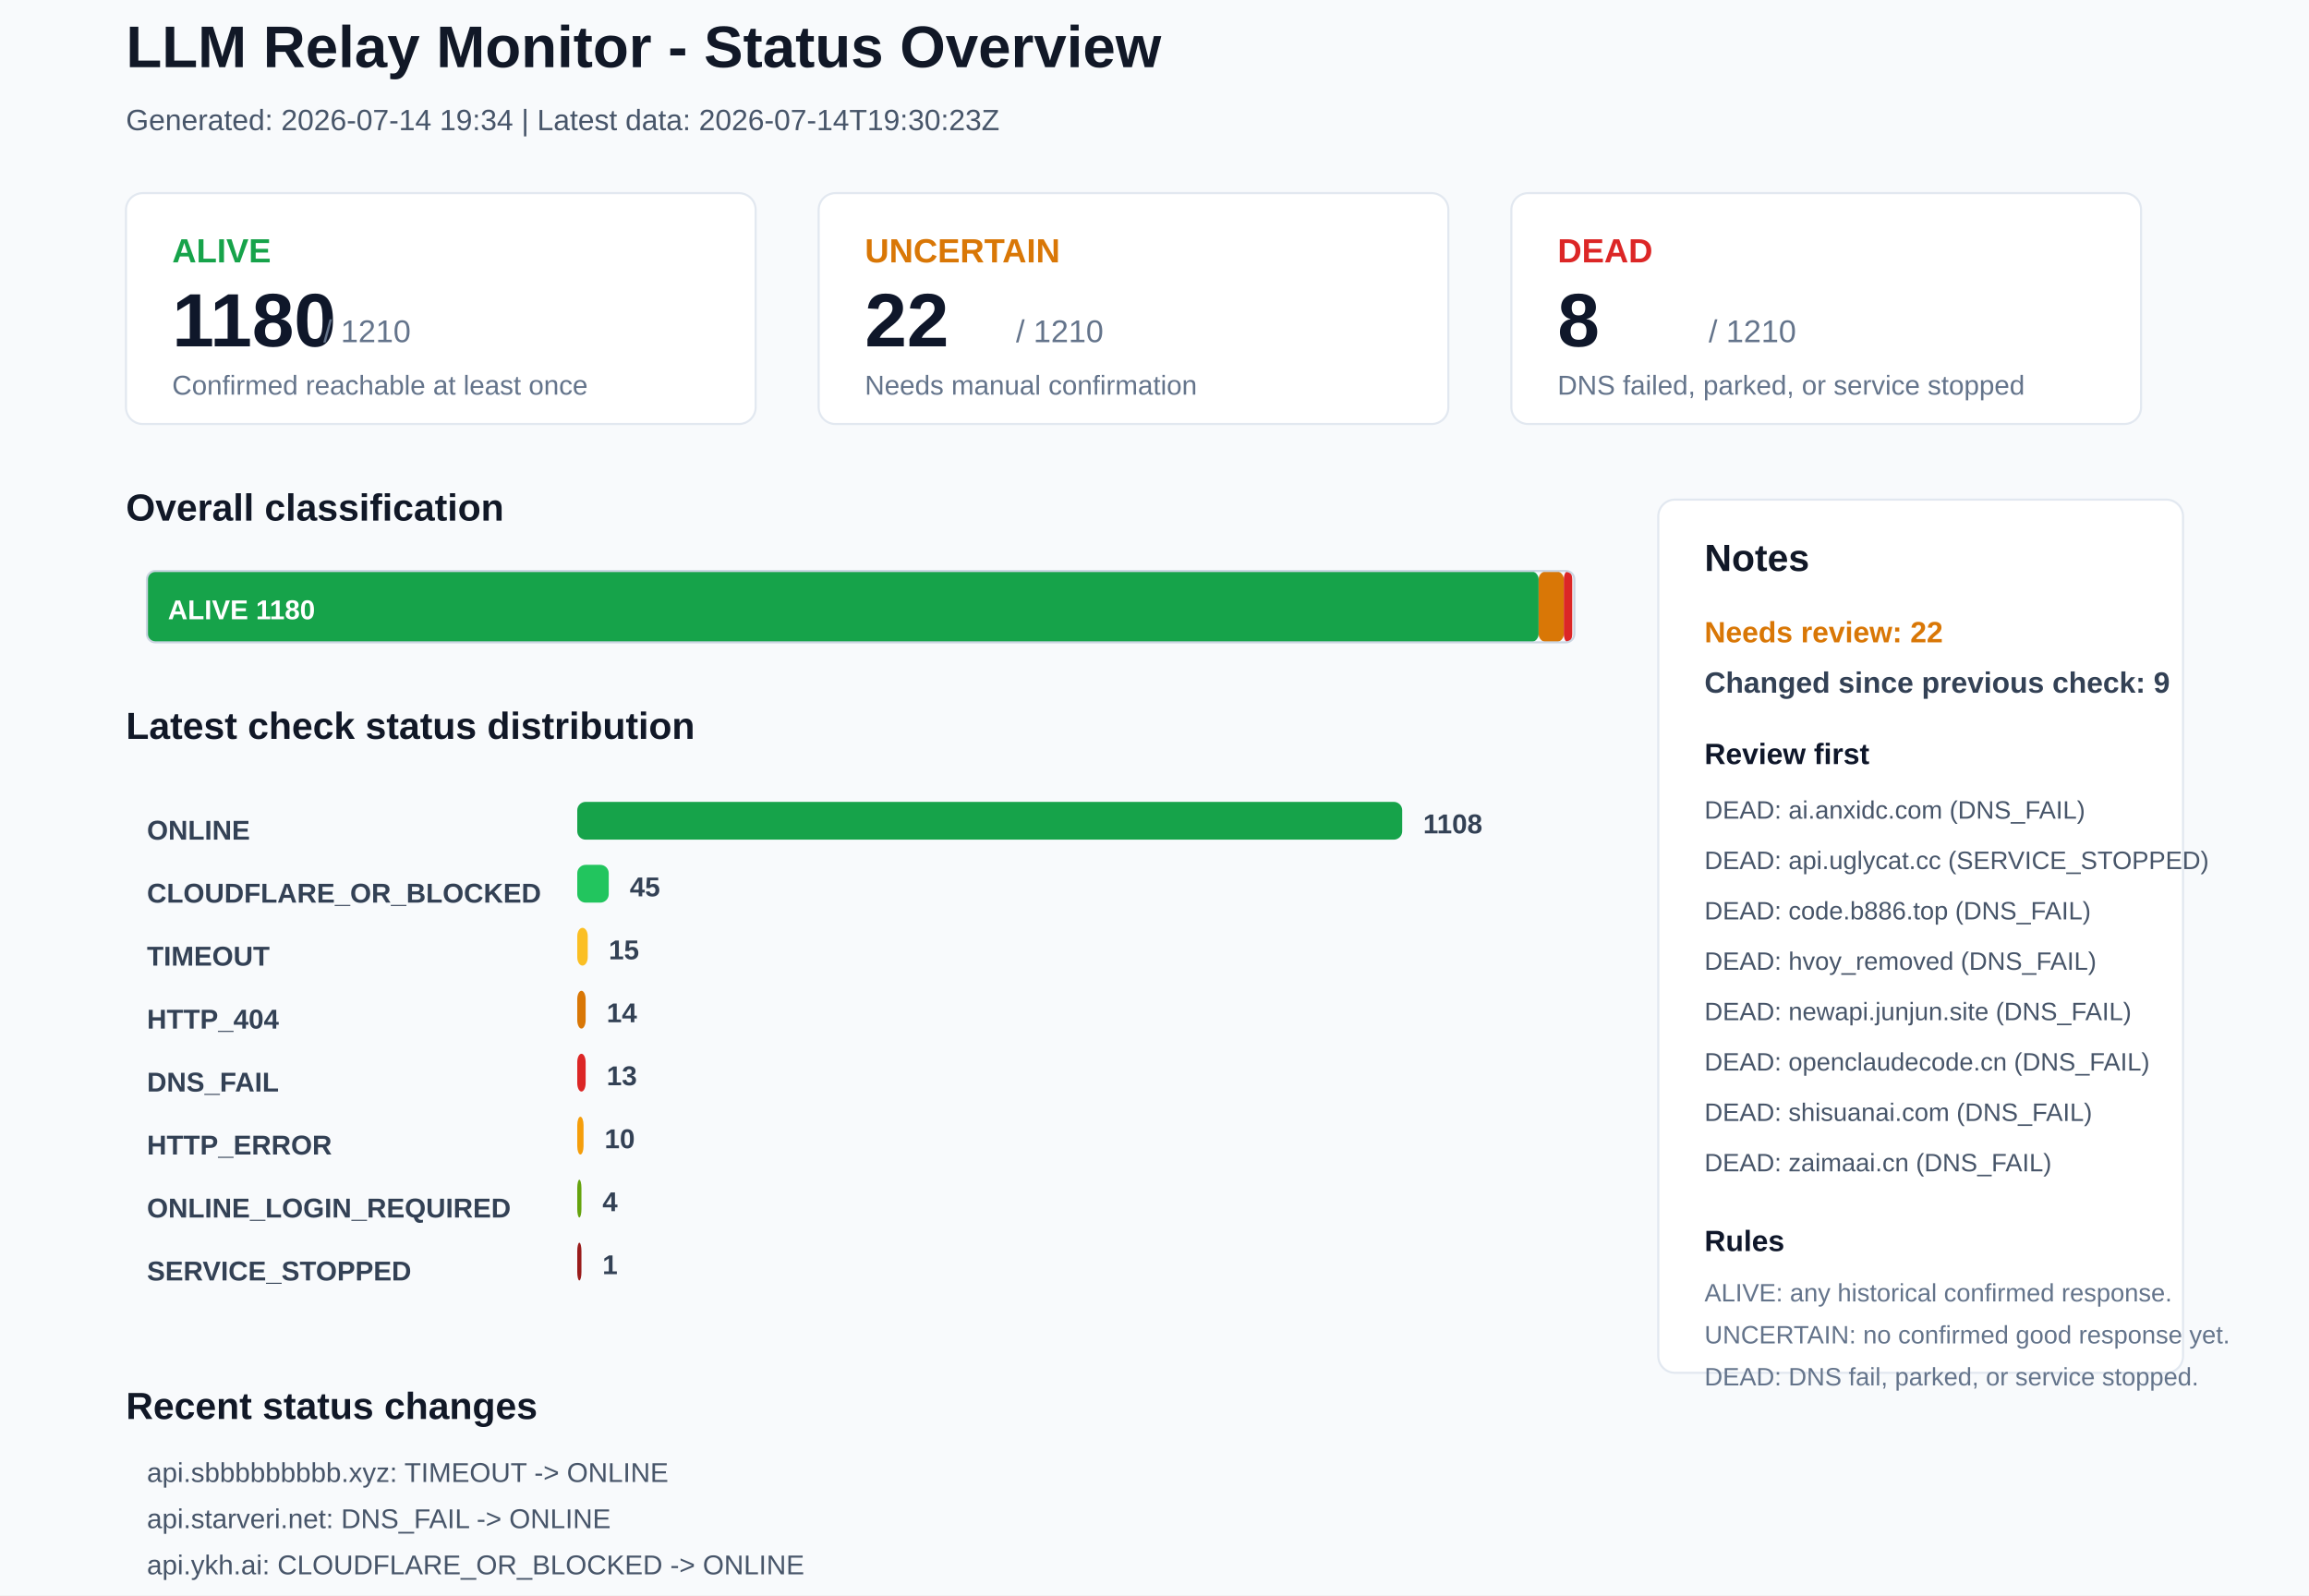
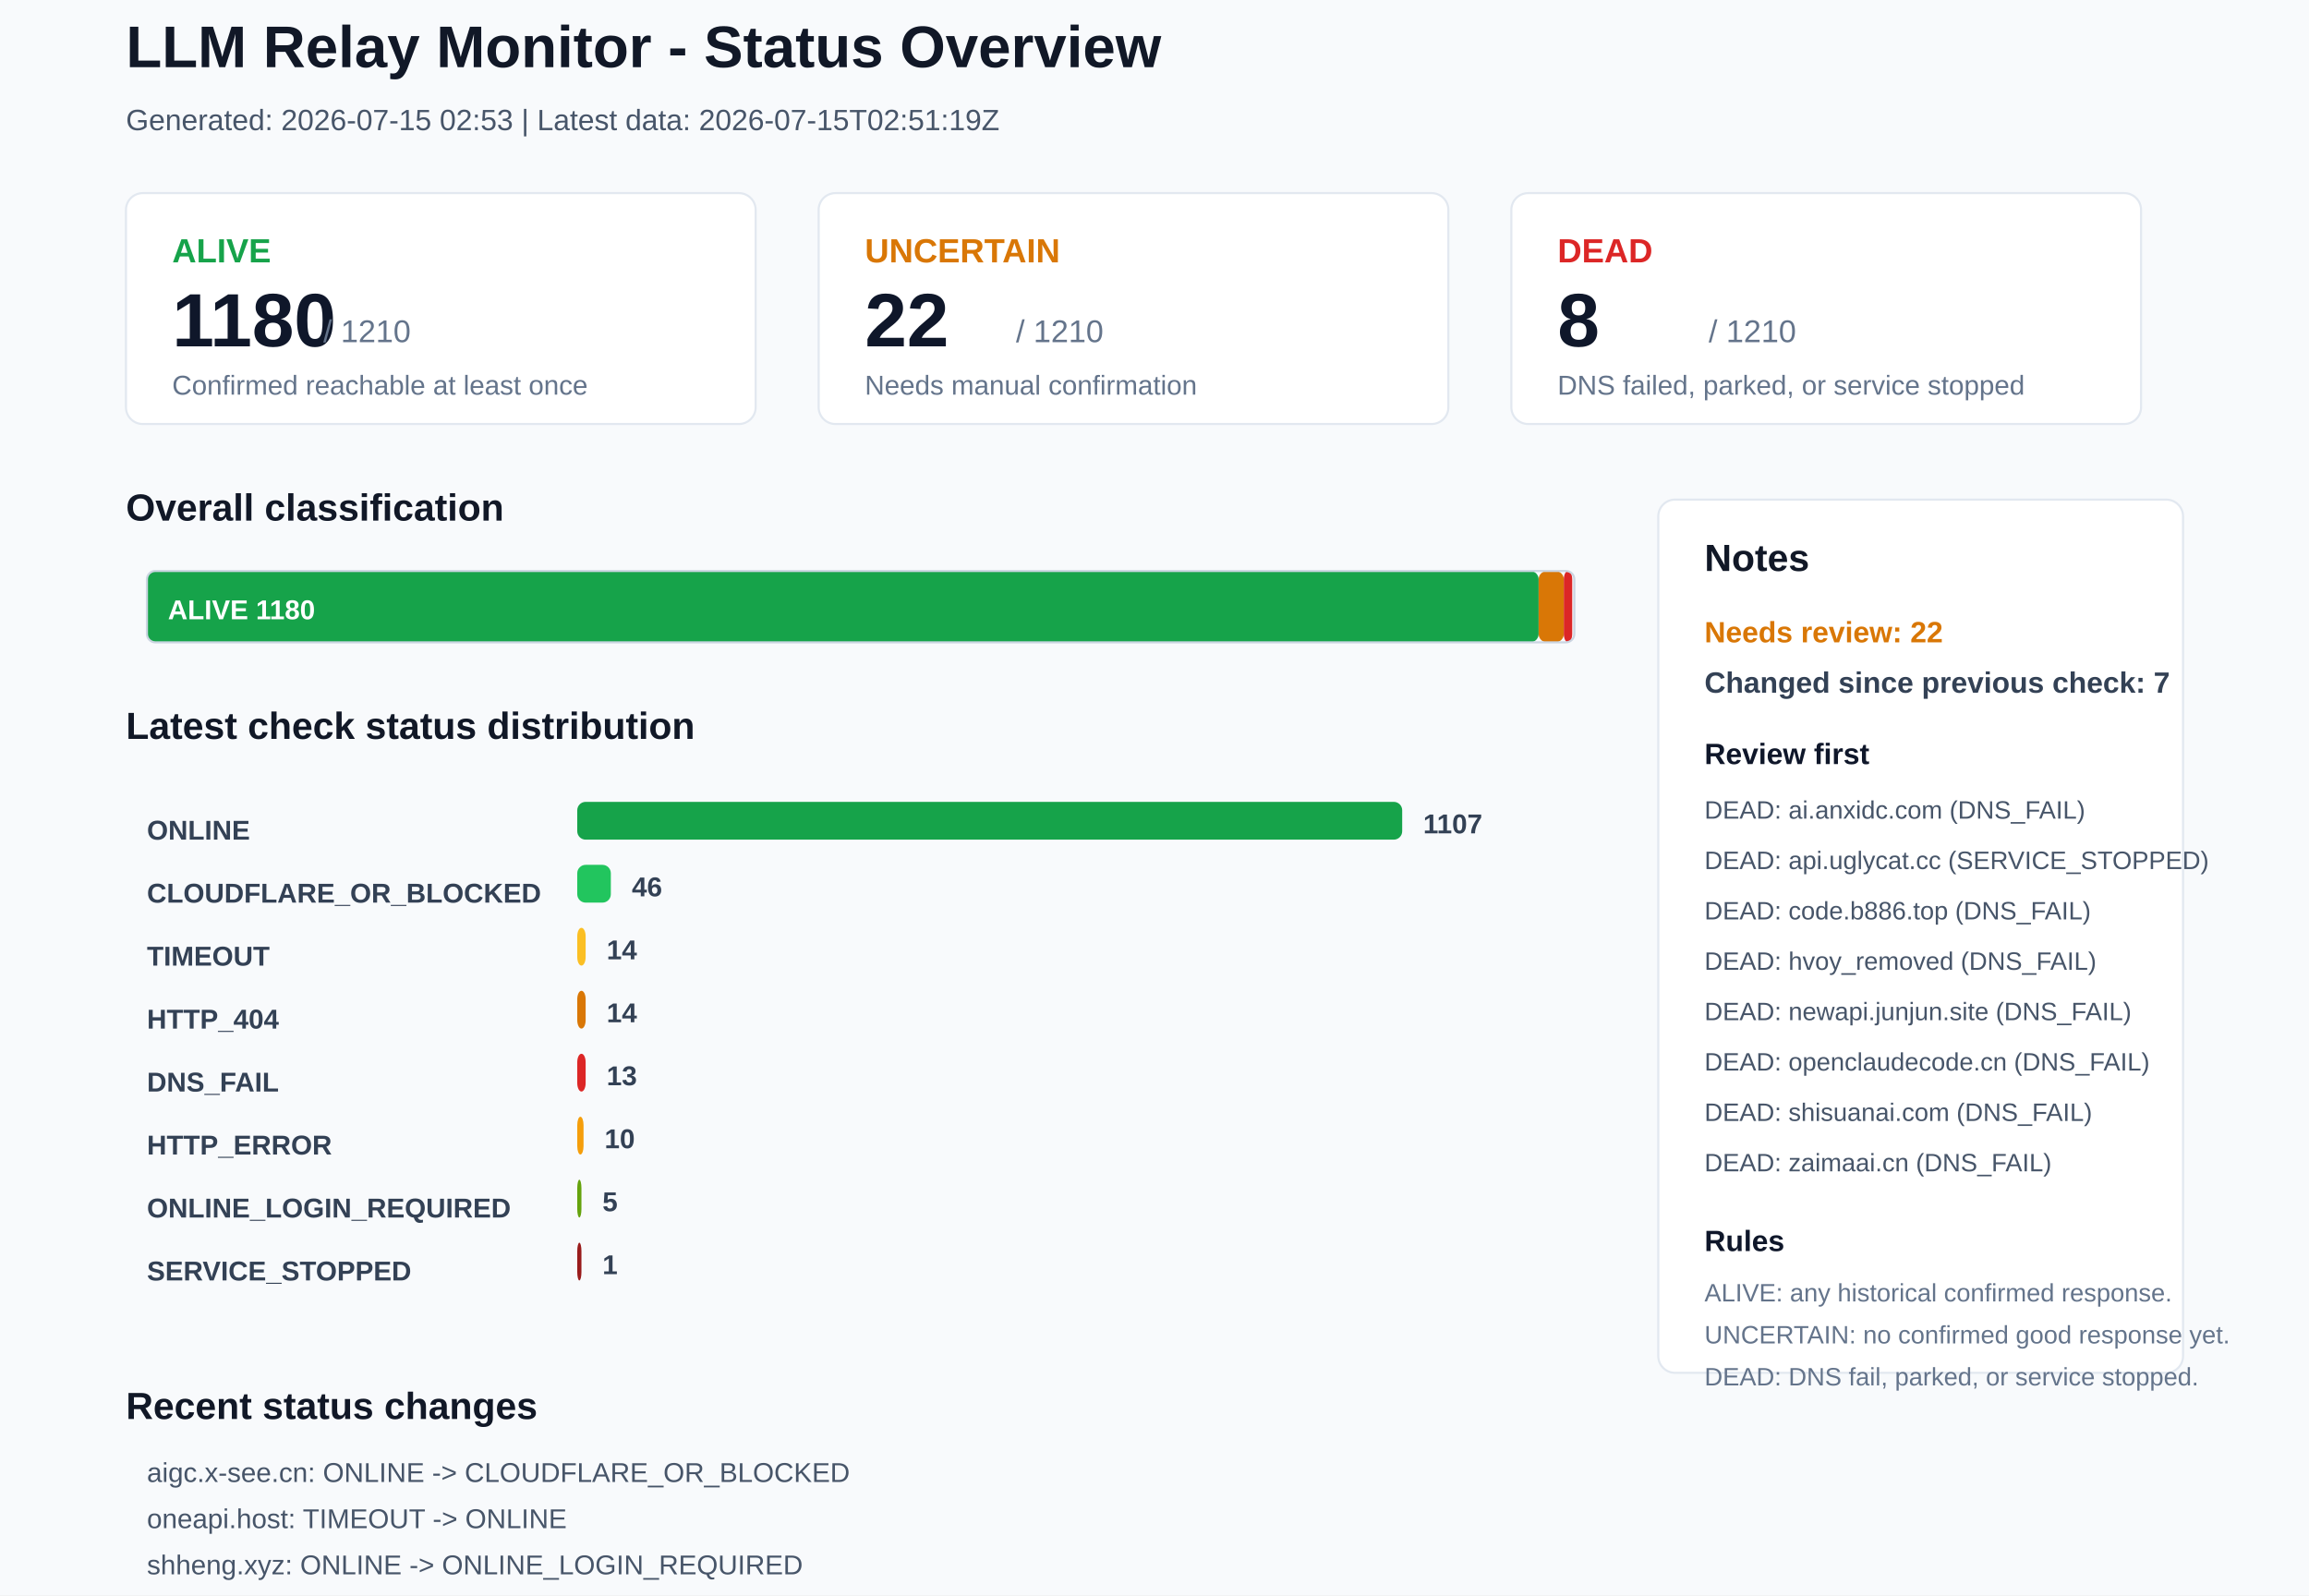
<svg xmlns="http://www.w3.org/2000/svg" width="1100" height="760" viewBox="0 0 1100 760">
  <rect x="0" y="0" width="1100" height="760" rx="0" fill="#F8FAFC" stroke="none" />
  <text x="60" y="32" font-family="Arial, sans-serif" font-size="28" font-weight="700" fill="#111827">LLM Relay Monitor - Status Overview</text>
-   <text x="60" y="62" font-family="Arial, sans-serif" font-size="14" font-weight="400" fill="#475569">Generated: 2026-07-14 19:34 | Latest data: 2026-07-14T19:30:23Z</text>
+   <text x="60" y="62" font-family="Arial, sans-serif" font-size="14" font-weight="400" fill="#475569">Generated: 2026-07-15 02:53 | Latest data: 2026-07-15T02:51:19Z</text>
  <rect x="60" y="92" width="300" height="110" rx="8" fill="#FFFFFF" stroke="#E2E8F0" />
  <text x="82" y="125" font-family="Arial, sans-serif" font-size="16" font-weight="700" fill="#16A34A">ALIVE</text>
  <text x="82" y="165" font-family="Arial, sans-serif" font-size="36" font-weight="700" fill="#0F172A">1180</text>
  <text x="154" y="163" font-family="Arial, sans-serif" font-size="15" font-weight="400" fill="#64748B">/ 1210</text>
  <text x="82" y="188" font-family="Arial, sans-serif" font-size="13" font-weight="400" fill="#64748B">Confirmed reachable at least once</text>
  <rect x="390" y="92" width="300" height="110" rx="8" fill="#FFFFFF" stroke="#E2E8F0" />
  <text x="412" y="125" font-family="Arial, sans-serif" font-size="16" font-weight="700" fill="#D97706">UNCERTAIN</text>
  <text x="412" y="165" font-family="Arial, sans-serif" font-size="36" font-weight="700" fill="#0F172A">22</text>
  <text x="484" y="163" font-family="Arial, sans-serif" font-size="15" font-weight="400" fill="#64748B">/ 1210</text>
  <text x="412" y="188" font-family="Arial, sans-serif" font-size="13" font-weight="400" fill="#64748B">Needs manual confirmation</text>
  <rect x="720" y="92" width="300" height="110" rx="8" fill="#FFFFFF" stroke="#E2E8F0" />
  <text x="742" y="125" font-family="Arial, sans-serif" font-size="16" font-weight="700" fill="#DC2626">DEAD</text>
  <text x="742" y="165" font-family="Arial, sans-serif" font-size="36" font-weight="700" fill="#0F172A">8</text>
  <text x="814" y="163" font-family="Arial, sans-serif" font-size="15" font-weight="400" fill="#64748B">/ 1210</text>
  <text x="742" y="188" font-family="Arial, sans-serif" font-size="13" font-weight="400" fill="#64748B">DNS failed, parked, or service stopped</text>
  <text x="60" y="248" font-family="Arial, sans-serif" font-size="18" font-weight="700" fill="#111827">Overall classification</text>
  <rect x="70" y="272" width="663" height="34" rx="4" fill="#16A34A" stroke="none" />
  <text x="80" y="295" font-family="Arial, sans-serif" font-size="13" font-weight="700" fill="#FFFFFF">ALIVE 1180</text>
  <rect x="733" y="272" width="12" height="34" rx="4" fill="#D97706" stroke="none" />
  <rect x="745" y="272" width="4" height="34" rx="4" fill="#DC2626" stroke="none" />
  <rect x="70" y="272" width="680" height="34" rx="4" fill="none" stroke="#CBD5E1" />
  <text x="60" y="352" font-family="Arial, sans-serif" font-size="18" font-weight="700" fill="#111827">Latest check status distribution</text>
  <text x="70" y="400" font-family="Arial, sans-serif" font-size="13" font-weight="700" fill="#334155">ONLINE</text>
  <rect x="275" y="382" width="393" height="18" rx="4" fill="#16A34A" stroke="none" />
-   <text x="678" y="397" font-family="Arial, sans-serif" font-size="13" font-weight="700" fill="#334155">1108</text>
+   <text x="678" y="397" font-family="Arial, sans-serif" font-size="13" font-weight="700" fill="#334155">1107</text>
  <text x="70" y="430" font-family="Arial, sans-serif" font-size="13" font-weight="700" fill="#334155">CLOUDFLARE_OR_BLOCKED</text>
-   <rect x="275" y="412" width="15" height="18" rx="4" fill="#22C55E" stroke="none" />
-   <text x="300" y="427" font-family="Arial, sans-serif" font-size="13" font-weight="700" fill="#334155">45</text>
+   <rect x="275" y="412" width="16" height="18" rx="4" fill="#22C55E" stroke="none" />
+   <text x="301" y="427" font-family="Arial, sans-serif" font-size="13" font-weight="700" fill="#334155">46</text>
  <text x="70" y="460" font-family="Arial, sans-serif" font-size="13" font-weight="700" fill="#334155">TIMEOUT</text>
-   <rect x="275" y="442" width="5" height="18" rx="4" fill="#FBBF24" stroke="none" />
-   <text x="290" y="457" font-family="Arial, sans-serif" font-size="13" font-weight="700" fill="#334155">15</text>
+   <rect x="275" y="442" width="4" height="18" rx="4" fill="#FBBF24" stroke="none" />
+   <text x="289" y="457" font-family="Arial, sans-serif" font-size="13" font-weight="700" fill="#334155">14</text>
  <text x="70" y="490" font-family="Arial, sans-serif" font-size="13" font-weight="700" fill="#334155">HTTP_404</text>
  <rect x="275" y="472" width="4" height="18" rx="4" fill="#D97706" stroke="none" />
  <text x="289" y="487" font-family="Arial, sans-serif" font-size="13" font-weight="700" fill="#334155">14</text>
  <text x="70" y="520" font-family="Arial, sans-serif" font-size="13" font-weight="700" fill="#334155">DNS_FAIL</text>
  <rect x="275" y="502" width="4" height="18" rx="4" fill="#DC2626" stroke="none" />
  <text x="289" y="517" font-family="Arial, sans-serif" font-size="13" font-weight="700" fill="#334155">13</text>
  <text x="70" y="550" font-family="Arial, sans-serif" font-size="13" font-weight="700" fill="#334155">HTTP_ERROR</text>
  <rect x="275" y="532" width="3" height="18" rx="4" fill="#F59E0B" stroke="none" />
  <text x="288" y="547" font-family="Arial, sans-serif" font-size="13" font-weight="700" fill="#334155">10</text>
  <text x="70" y="580" font-family="Arial, sans-serif" font-size="13" font-weight="700" fill="#334155">ONLINE_LOGIN_REQUIRED</text>
  <rect x="275" y="562" width="2" height="18" rx="4" fill="#65A30D" stroke="none" />
-   <text x="287" y="577" font-family="Arial, sans-serif" font-size="13" font-weight="700" fill="#334155">4</text>
+   <text x="287" y="577" font-family="Arial, sans-serif" font-size="13" font-weight="700" fill="#334155">5</text>
  <text x="70" y="610" font-family="Arial, sans-serif" font-size="13" font-weight="700" fill="#334155">SERVICE_STOPPED</text>
  <rect x="275" y="592" width="2" height="18" rx="4" fill="#991B1B" stroke="none" />
  <text x="287" y="607" font-family="Arial, sans-serif" font-size="13" font-weight="700" fill="#334155">1</text>
  <rect x="790" y="238" width="250" height="416" rx="8" fill="#FFFFFF" stroke="#E2E8F0" />
  <text x="812" y="272" font-family="Arial, sans-serif" font-size="18" font-weight="700" fill="#111827">Notes</text>
  <text x="812" y="306" font-family="Arial, sans-serif" font-size="14" font-weight="700" fill="#D97706">Needs review: 22</text>
-   <text x="812" y="330" font-family="Arial, sans-serif" font-size="14" font-weight="700" fill="#334155">Changed since previous check: 9</text>
+   <text x="812" y="330" font-family="Arial, sans-serif" font-size="14" font-weight="700" fill="#334155">Changed since previous check: 7</text>
  <text x="812" y="364" font-family="Arial, sans-serif" font-size="14" font-weight="700" fill="#0F172A">Review first</text>
  <text x="812" y="390" font-family="Arial, sans-serif" font-size="12" font-weight="400" fill="#475569">DEAD: ai.anxidc.com (DNS_FAIL)</text>
  <text x="812" y="414" font-family="Arial, sans-serif" font-size="12" font-weight="400" fill="#475569">DEAD: api.uglycat.cc (SERVICE_STOPPED)</text>
  <text x="812" y="438" font-family="Arial, sans-serif" font-size="12" font-weight="400" fill="#475569">DEAD: code.b886.top (DNS_FAIL)</text>
  <text x="812" y="462" font-family="Arial, sans-serif" font-size="12" font-weight="400" fill="#475569">DEAD: hvoy_removed (DNS_FAIL)</text>
  <text x="812" y="486" font-family="Arial, sans-serif" font-size="12" font-weight="400" fill="#475569">DEAD: newapi.junjun.site (DNS_FAIL)</text>
  <text x="812" y="510" font-family="Arial, sans-serif" font-size="12" font-weight="400" fill="#475569">DEAD: openclaudecode.cn (DNS_FAIL)</text>
  <text x="812" y="534" font-family="Arial, sans-serif" font-size="12" font-weight="400" fill="#475569">DEAD: shisuanai.com (DNS_FAIL)</text>
  <text x="812" y="558" font-family="Arial, sans-serif" font-size="12" font-weight="400" fill="#475569">DEAD: zaimaai.cn (DNS_FAIL)</text>
  <text x="812" y="596" font-family="Arial, sans-serif" font-size="14" font-weight="700" fill="#0F172A">Rules</text>
  <text x="812" y="620" font-family="Arial, sans-serif" font-size="12" font-weight="400" fill="#64748B">ALIVE: any historical confirmed response.</text>
  <text x="812" y="640" font-family="Arial, sans-serif" font-size="12" font-weight="400" fill="#64748B">UNCERTAIN: no confirmed good response yet.</text>
  <text x="812" y="660" font-family="Arial, sans-serif" font-size="12" font-weight="400" fill="#64748B">DEAD: DNS fail, parked, or service stopped.</text>
  <text x="60" y="676" font-family="Arial, sans-serif" font-size="18" font-weight="700" fill="#111827">Recent status changes</text>
-   <text x="70" y="706" font-family="Arial, sans-serif" font-size="13" font-weight="400" fill="#475569">api.sbbbbbbbbb.xyz: TIMEOUT -&gt; ONLINE</text>
-   <text x="70" y="728" font-family="Arial, sans-serif" font-size="13" font-weight="400" fill="#475569">api.starveri.net: DNS_FAIL -&gt; ONLINE</text>
-   <text x="70" y="750" font-family="Arial, sans-serif" font-size="13" font-weight="400" fill="#475569">api.ykh.ai: CLOUDFLARE_OR_BLOCKED -&gt; ONLINE</text>
-   <text x="70" y="772" font-family="Arial, sans-serif" font-size="13" font-weight="400" fill="#475569">openox.tech: HTTP_ERROR -&gt; ONLINE</text>
-   <text x="70" y="794" font-family="Arial, sans-serif" font-size="13" font-weight="400" fill="#475569">sui-xiang.com: TIMEOUT -&gt; ONLINE</text>
-   <text x="70" y="816" font-family="Arial, sans-serif" font-size="13" font-weight="400" fill="#475569">tokencraft.cc: HTTP_ERROR -&gt; ONLINE</text>
+   <text x="70" y="706" font-family="Arial, sans-serif" font-size="13" font-weight="400" fill="#475569">aigc.x-see.cn: ONLINE -&gt; CLOUDFLARE_OR_BLOCKED</text>
+   <text x="70" y="728" font-family="Arial, sans-serif" font-size="13" font-weight="400" fill="#475569">oneapi.host: TIMEOUT -&gt; ONLINE</text>
+   <text x="70" y="750" font-family="Arial, sans-serif" font-size="13" font-weight="400" fill="#475569">shheng.xyz: ONLINE -&gt; ONLINE_LOGIN_REQUIRED</text>
+   <text x="70" y="772" font-family="Arial, sans-serif" font-size="13" font-weight="400" fill="#475569">xuanduai.com: HTTP_ERROR -&gt; ONLINE</text>
+   <text x="70" y="794" font-family="Arial, sans-serif" font-size="13" font-weight="400" fill="#475569">zzhfwl.com: TIMEOUT -&gt; ONLINE</text>
+   <text x="70" y="816" font-family="Arial, sans-serif" font-size="13" font-weight="400" fill="#475569">www.packyapi.com: ONLINE -&gt; HTTP_ERROR</text>
</svg>
